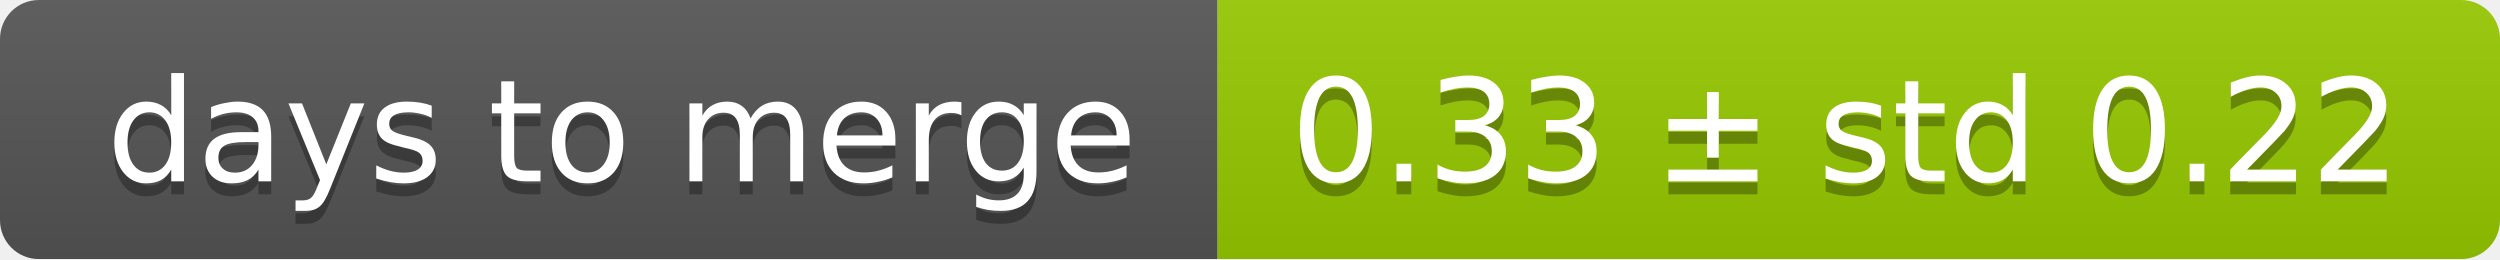
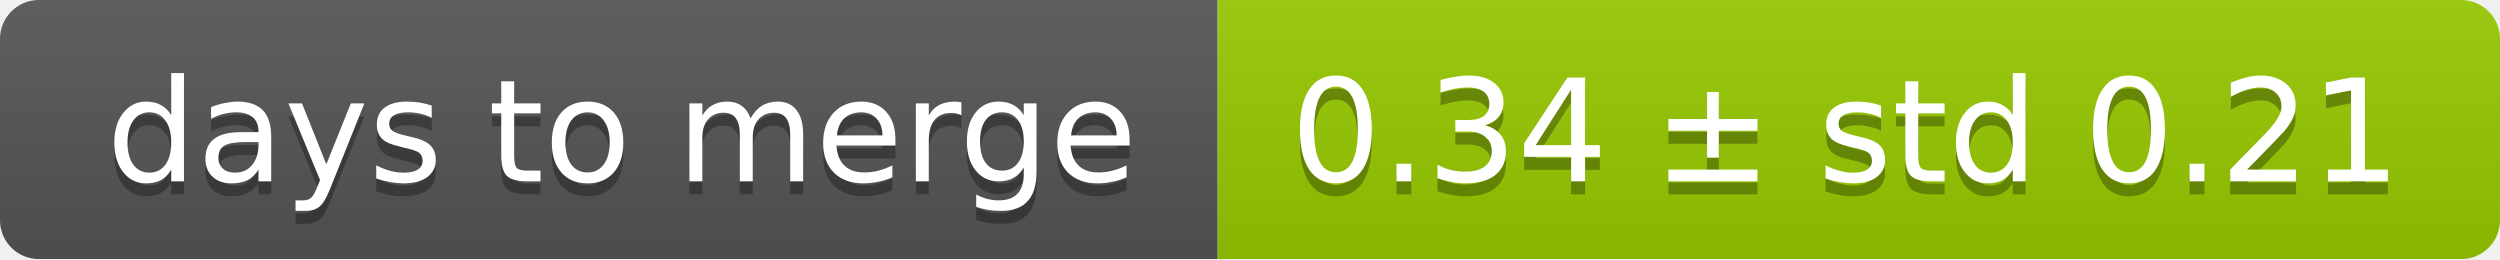
<svg xmlns="http://www.w3.org/2000/svg" width="193" height="20">
  <linearGradient id="smooth" x2="0" y2="100%">
    <stop offset="0" stop-color="#bbb" stop-opacity=".1" />
    <stop offset="1" stop-opacity=".1" />
  </linearGradient>
  <mask id="round">
    <rect width="193" height="20" rx="3" fill="#fff" />
  </mask>
  <g mask="url(#round)">
    <rect width="94" height="20" fill="#555" />
    <rect x="94" width="99" height="20" fill="#97ca00" />
    <rect width="193" height="20" fill="url(#smooth)" />
  </g>
  <g fill="#fff" text-anchor="middle" font-family="DejaVu Sans,Verdana,Geneva,sans-serif" font-size="11">
    <text x="48" y="15" fill="#010101" fill-opacity=".3">days to merge</text>
    <text x="48" y="14">days to merge</text>
-     <text x="142.5" y="15" fill="#010101" fill-opacity=".3">0.33 ± std 0.22</text>
-     <text x="142.5" y="14">0.33 ± std 0.22</text>
+     <text x="142.5" y="15" fill="#010101" fill-opacity=".3">0.34 ± std 0.21</text>
+     <text x="142.5" y="14">0.34 ± std 0.21</text>
  </g>
</svg>
